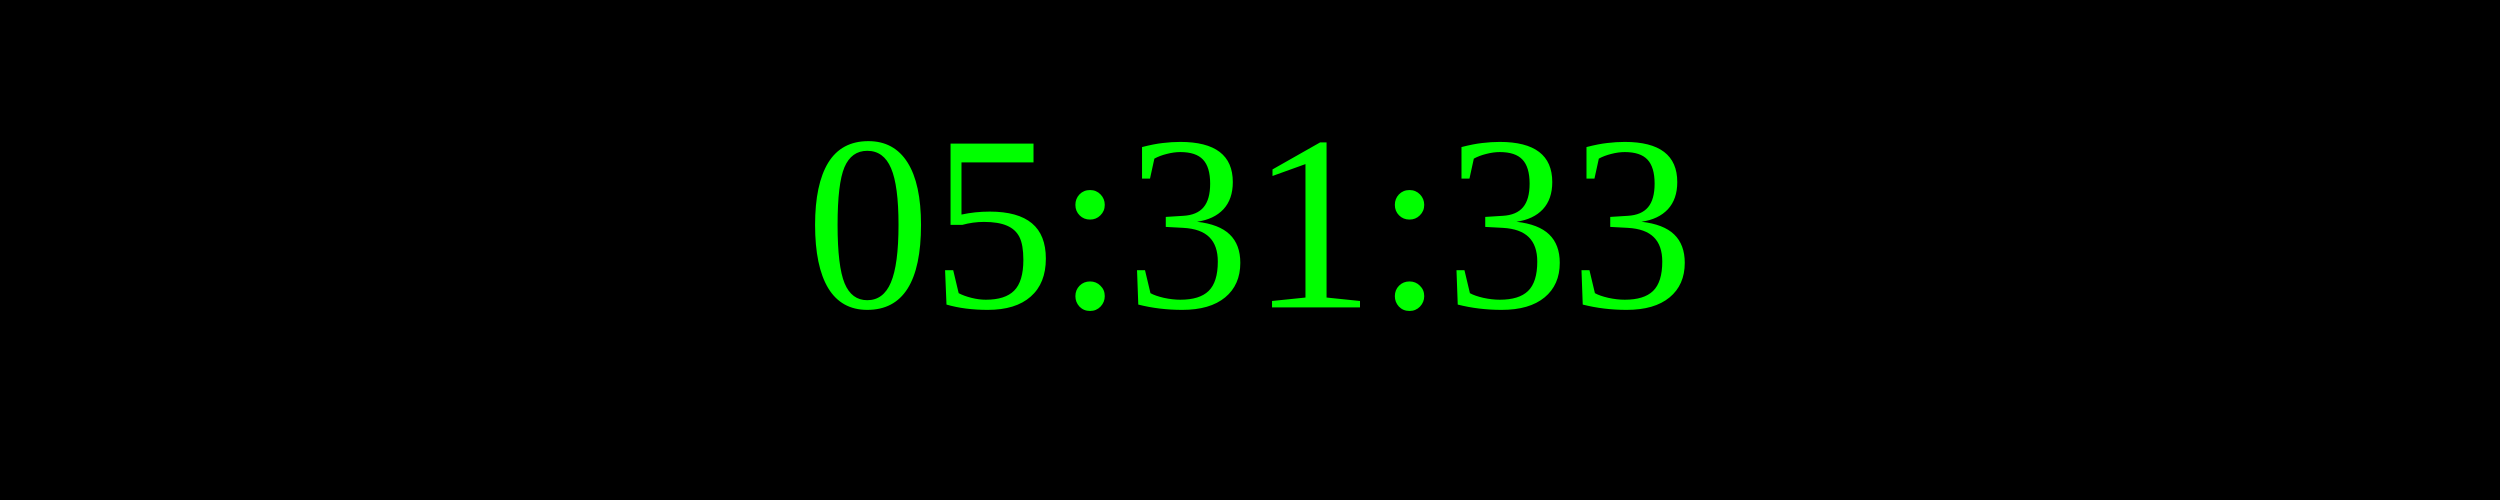
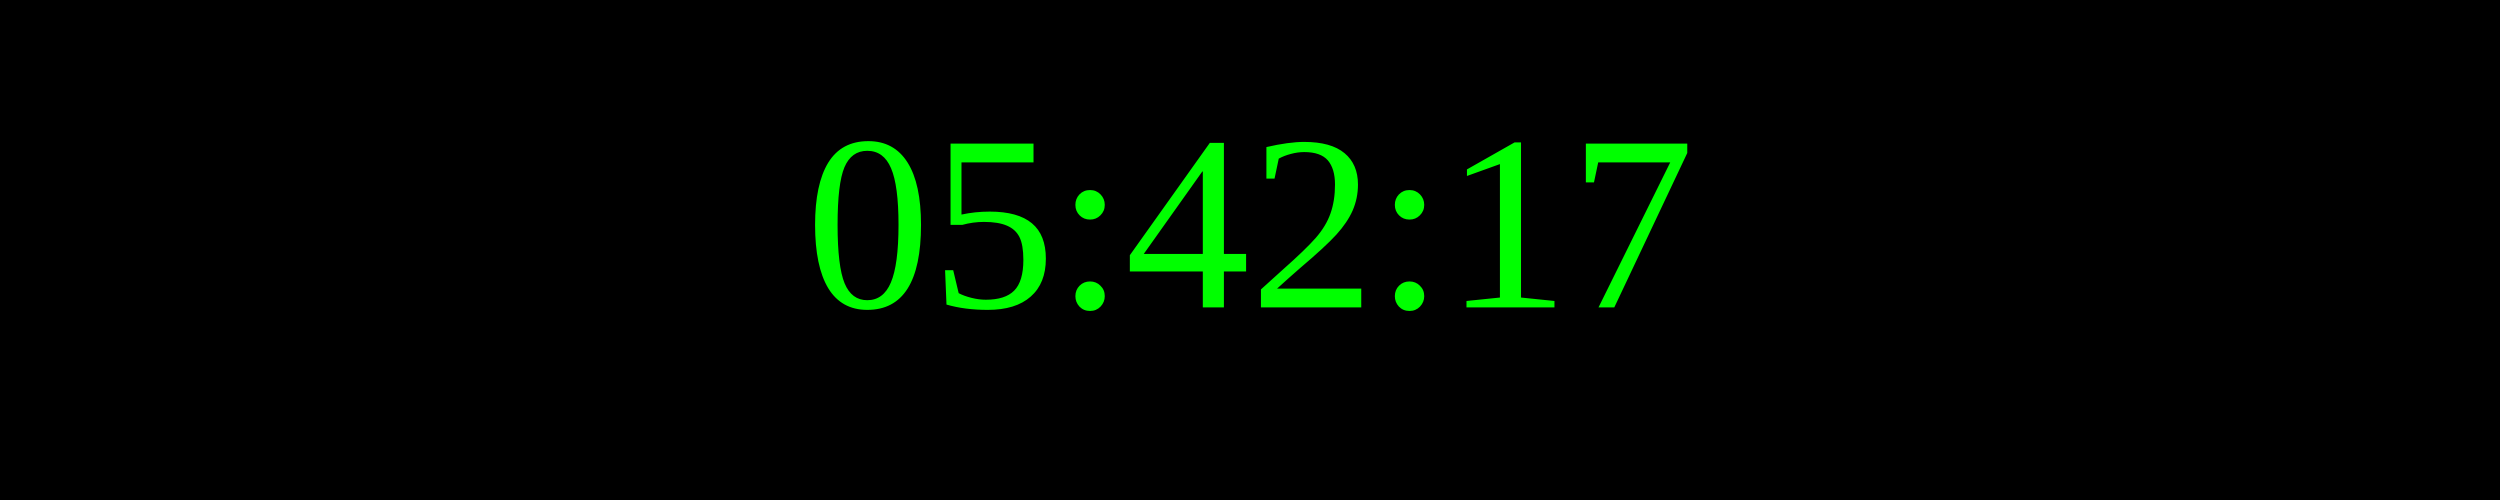
<svg xmlns="http://www.w3.org/2000/svg" width="250" height="50">
  <rect width="100%" height="100%" fill="black" />
  <text x="50%" y="50%" font-size="25" fill="lime" text-anchor="middle" dominant-baseline="middle">
- 05:31:33
+ 05:42:17
</text>
</svg>
